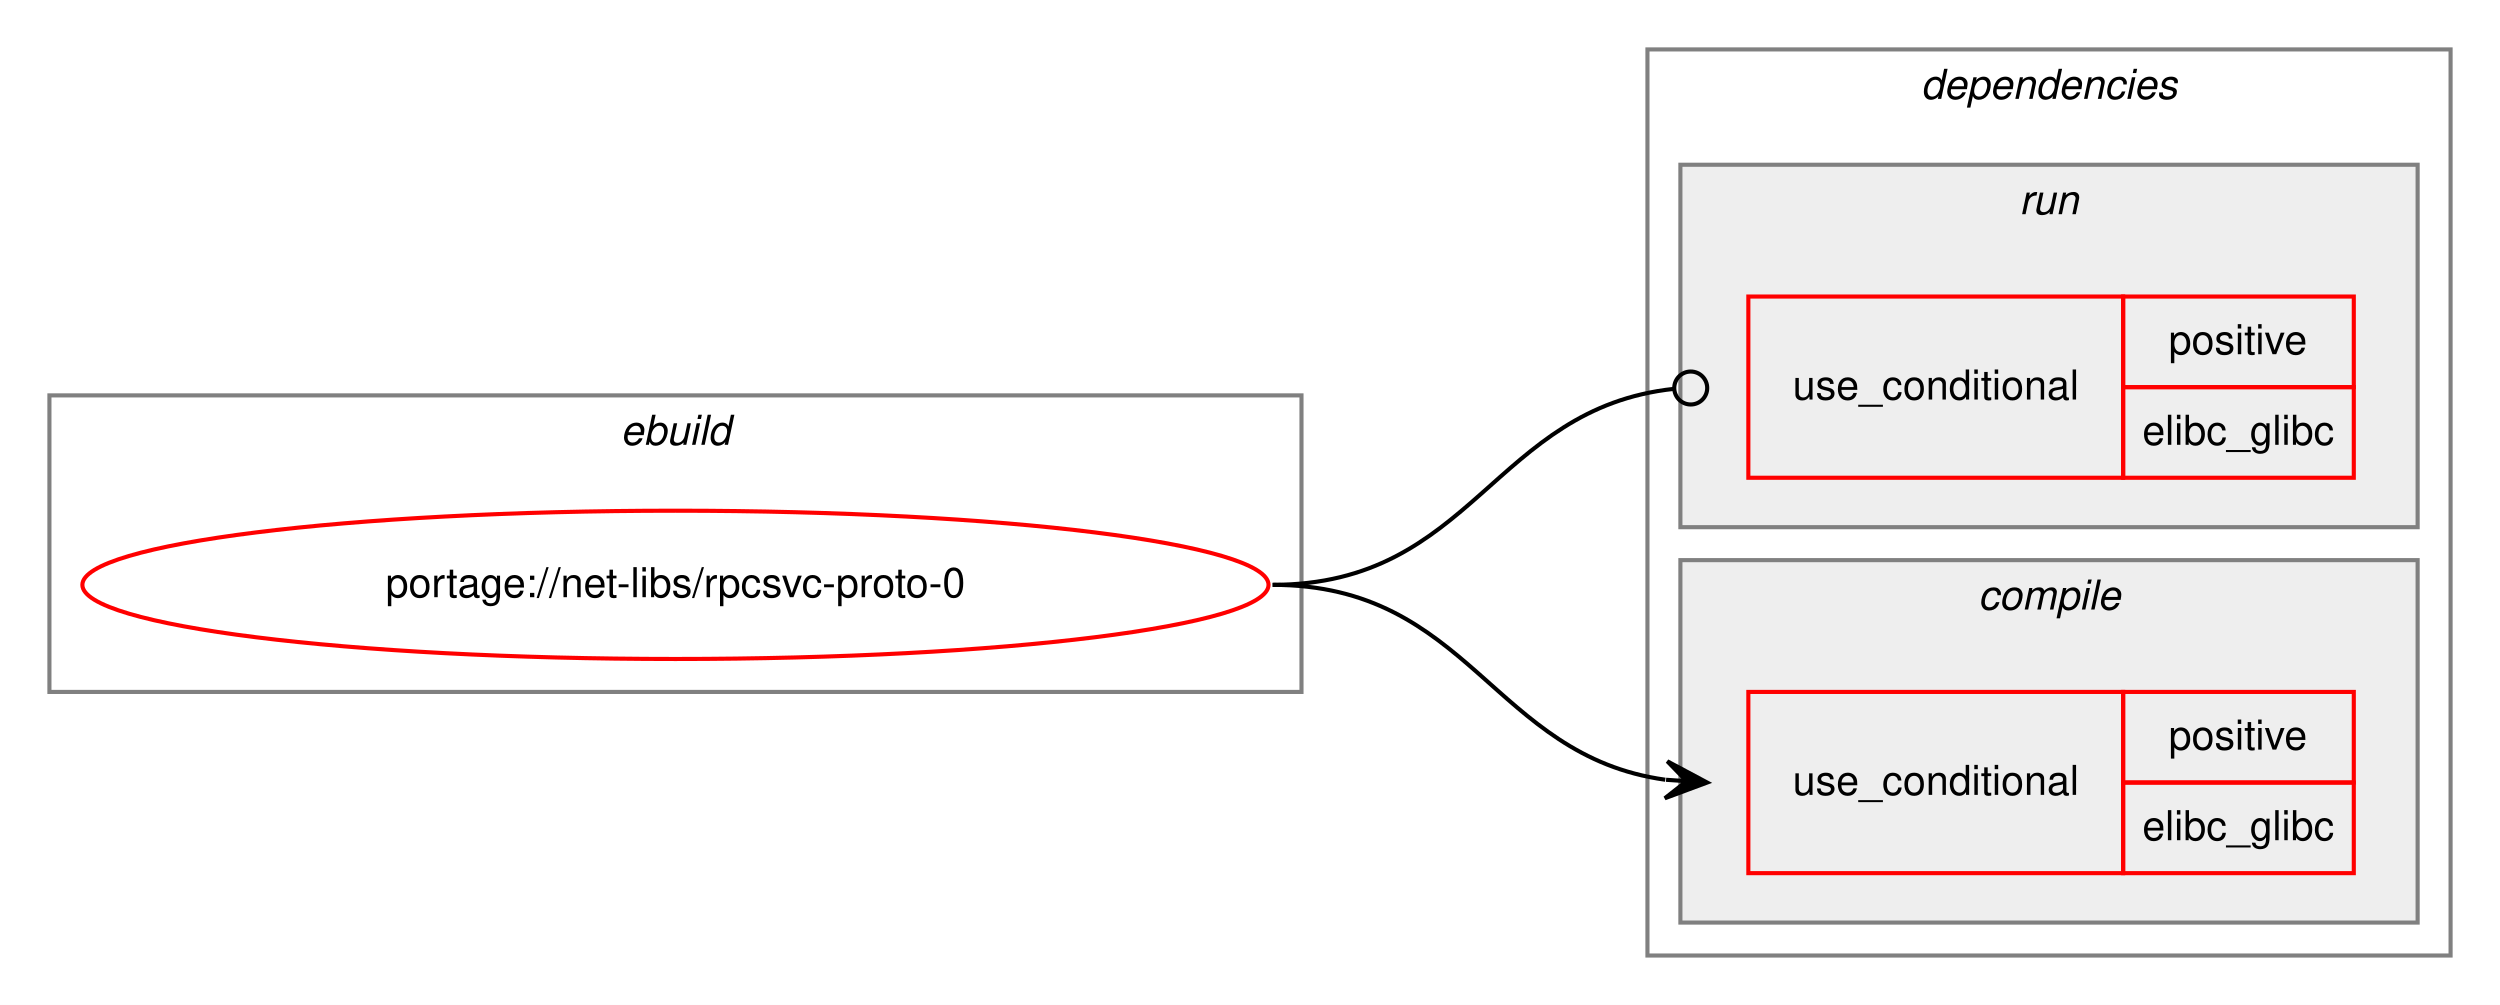
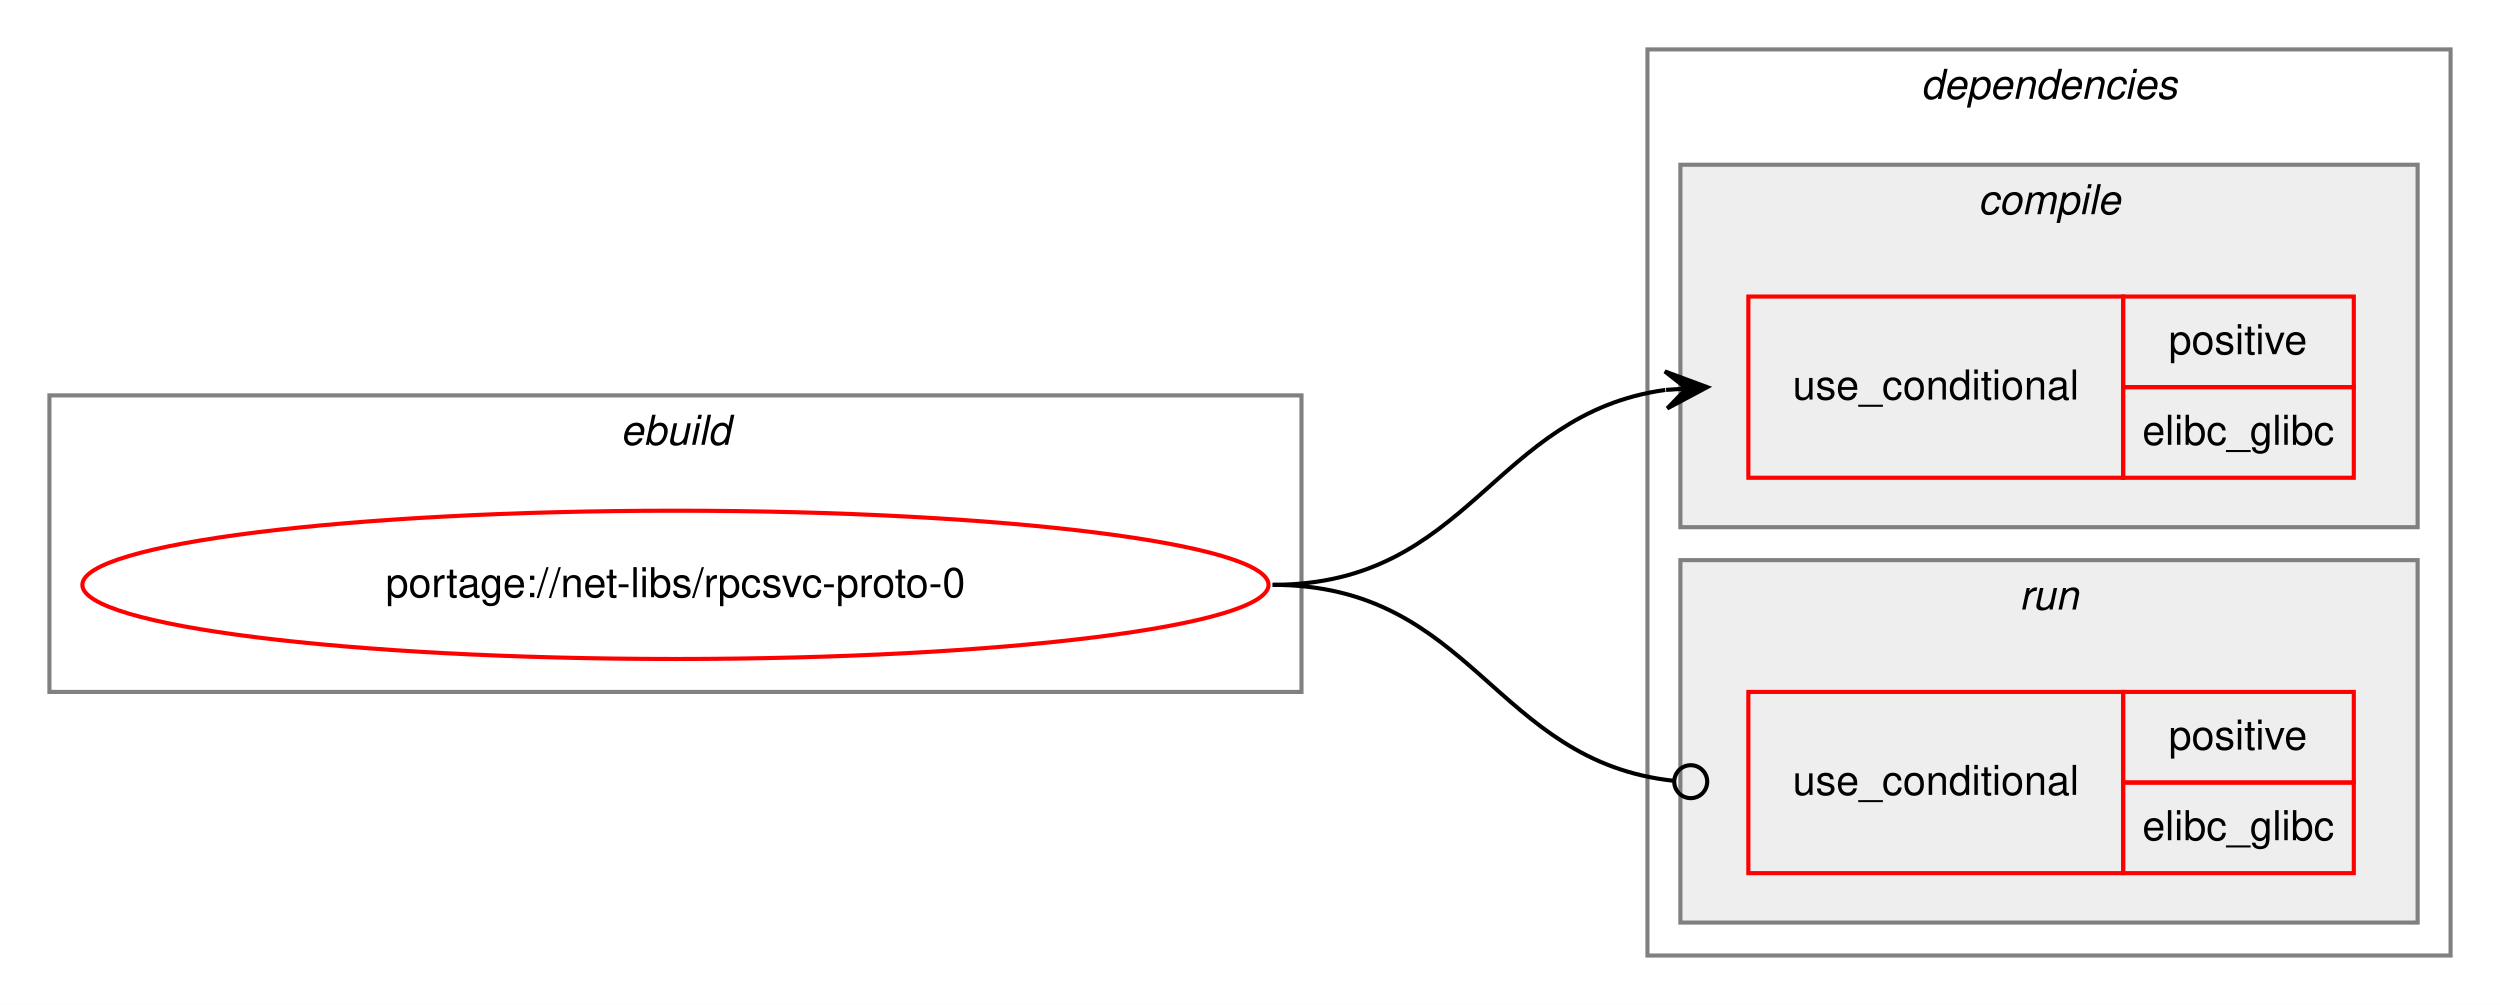
<svg xmlns="http://www.w3.org/2000/svg" xmlns:xlink="http://www.w3.org/1999/xlink" width="607pt" height="244pt" viewBox="0.00 0.00 607.00 244.00">
  <g id="graph0" class="graph" transform="scale(1 1) rotate(0) translate(4 240)">
    <polygon fill="white" stroke="transparent" points="-4,4 -4,-240 603,-240 603,4 -4,4" />
    <g id="clust1" class="cluster">
      <polygon fill="none" stroke="gray" points="8,-72 8,-144 312,-144 312,-72 8,-72" />
      <text text-anchor="start" x="146.66" y="-132" font-family="Helvetica,sans-Serif" font-style="italic" font-size="10.00">ebuild</text>
    </g>
    <g id="clust2" class="cluster">
      <polygon fill="none" stroke="gray" points="396,-8 396,-228 591,-228 591,-8 396,-8" />
      <text text-anchor="start" x="462.38" y="-216" font-family="Helvetica,sans-Serif" font-style="italic" font-size="10.00">dependencies</text>
    </g>
+     <g id="clust3" class="cluster">
+       <polygon fill="#eeeeee" stroke="gray" points="404,-112 404,-200 583,-200 583,-112 404,-112" />
+       <text text-anchor="start" x="476.28" y="-188" font-family="Helvetica,sans-Serif" font-style="italic" font-size="10.00">compile</text>
+     </g>
    <g id="clust6" class="cluster">
-       <polygon fill="#eeeeee" stroke="gray" points="404,-112 404,-200 583,-200 583,-112 404,-112" />
-       <text text-anchor="start" x="486.28" y="-188" font-family="Helvetica,sans-Serif" font-style="italic" font-size="10.00">run</text>
-     </g>
-     <g id="clust3" class="cluster">
      <polygon fill="#eeeeee" stroke="gray" points="404,-16 404,-104 583,-104 583,-16 404,-16" />
-       <text text-anchor="start" x="476.28" y="-92" font-family="Helvetica,sans-Serif" font-style="italic" font-size="10.00">compile</text>
+       <text text-anchor="start" x="486.28" y="-92" font-family="Helvetica,sans-Serif" font-style="italic" font-size="10.00">run</text>
    </g>
    <g id="node1" class="node">
      <g id="a_node1">
        <a xlink:href="../net-libs/rpcsvc-proto-0.svg" xlink:title="portage://net-libs/rpcsvc-proto-0">
          <ellipse fill="none" stroke="red" cx="160" cy="-98" rx="144" ry="18" />
          <text text-anchor="middle" x="160" y="-95" font-family="Helvetica,sans-Serif" font-size="10.00">portage://net-libs/rpcsvc-proto-0</text>
        </a>
      </g>
    </g>
    <g id="node2" class="node">
+       <polygon fill="none" stroke="red" points="420.5,-124 420.5,-168 511.5,-168 511.5,-124 420.5,-124" />
+       <text text-anchor="start" x="431.27" y="-143" font-family="Helvetica,sans-Serif" font-size="10.00">use_conditional</text>
+       <polygon fill="none" stroke="red" points="511.5,-146 511.5,-168 567.5,-168 567.5,-146 511.5,-146" />
+       <text text-anchor="start" x="522.55" y="-154" font-family="Helvetica,sans-Serif" font-size="10.00">positive</text>
+       <polygon fill="none" stroke="red" points="511.5,-124 511.5,-146 567.5,-146 567.5,-124 511.5,-124" />
+       <text text-anchor="start" x="516.16" y="-132" font-family="Helvetica,sans-Serif" font-size="10.00">elibc_glibc</text>
+     </g>
+     <g id="edge1" class="edge">
+       <path fill="none" stroke="black" d="M305,-98C352.89,-98 358.4,-139.49 400.33,-145.32" />
+       <polygon fill="black" stroke="black" points="410.5,-146 400.22,-149.82 405.51,-145.67 400.52,-145.33 400.52,-145.33 400.52,-145.33 405.51,-145.67 400.82,-140.84 410.5,-146 410.5,-146" />
+     </g>
+     <g id="node3" class="node">
      <polygon fill="none" stroke="red" points="420.5,-28 420.5,-72 511.5,-72 511.5,-28 420.5,-28" />
      <text text-anchor="start" x="431.27" y="-47" font-family="Helvetica,sans-Serif" font-size="10.00">use_conditional</text>
      <polygon fill="none" stroke="red" points="511.5,-50 511.5,-72 567.5,-72 567.5,-50 511.5,-50" />
      <text text-anchor="start" x="522.55" y="-58" font-family="Helvetica,sans-Serif" font-size="10.00">positive</text>
      <polygon fill="none" stroke="red" points="511.5,-28 511.5,-50 567.5,-50 567.5,-28 511.5,-28" />
      <text text-anchor="start" x="516.16" y="-36" font-family="Helvetica,sans-Serif" font-size="10.00">elibc_glibc</text>
    </g>
-     <g id="edge1" class="edge">
-       <path fill="none" stroke="black" d="M305,-98C352.89,-98 358.4,-56.51 400.33,-50.68" />
-       <polygon fill="black" stroke="black" points="410.5,-50 400.82,-55.16 405.51,-50.33 400.52,-50.67 400.52,-50.67 400.52,-50.67 405.51,-50.33 400.22,-46.18 410.5,-50 410.5,-50" />
-     </g>
-     <g id="node3" class="node">
-       <polygon fill="none" stroke="red" points="420.5,-124 420.5,-168 511.5,-168 511.5,-124 420.5,-124" />
-       <text text-anchor="start" x="431.27" y="-143" font-family="Helvetica,sans-Serif" font-size="10.00">use_conditional</text>
-       <polygon fill="none" stroke="red" points="511.5,-146 511.5,-168 567.5,-168 567.5,-146 511.5,-146" />
-       <text text-anchor="start" x="522.55" y="-154" font-family="Helvetica,sans-Serif" font-size="10.00">positive</text>
-       <polygon fill="none" stroke="red" points="511.5,-124 511.5,-146 567.5,-146 567.5,-124 511.5,-124" />
-       <text text-anchor="start" x="516.16" y="-132" font-family="Helvetica,sans-Serif" font-size="10.00">elibc_glibc</text>
-     </g>
    <g id="edge2" class="edge">
-       <path fill="none" stroke="black" d="M305,-98C353.7,-98 358.57,-140.89 402.47,-145.59" />
-       <ellipse fill="none" stroke="black" cx="406.51" cy="-145.79" rx="4" ry="4" />
+       <path fill="none" stroke="black" d="M305,-98C353.7,-98 358.57,-55.11 402.47,-50.41" />
+       <ellipse fill="none" stroke="black" cx="406.51" cy="-50.21" rx="4" ry="4" />
    </g>
  </g>
</svg>
